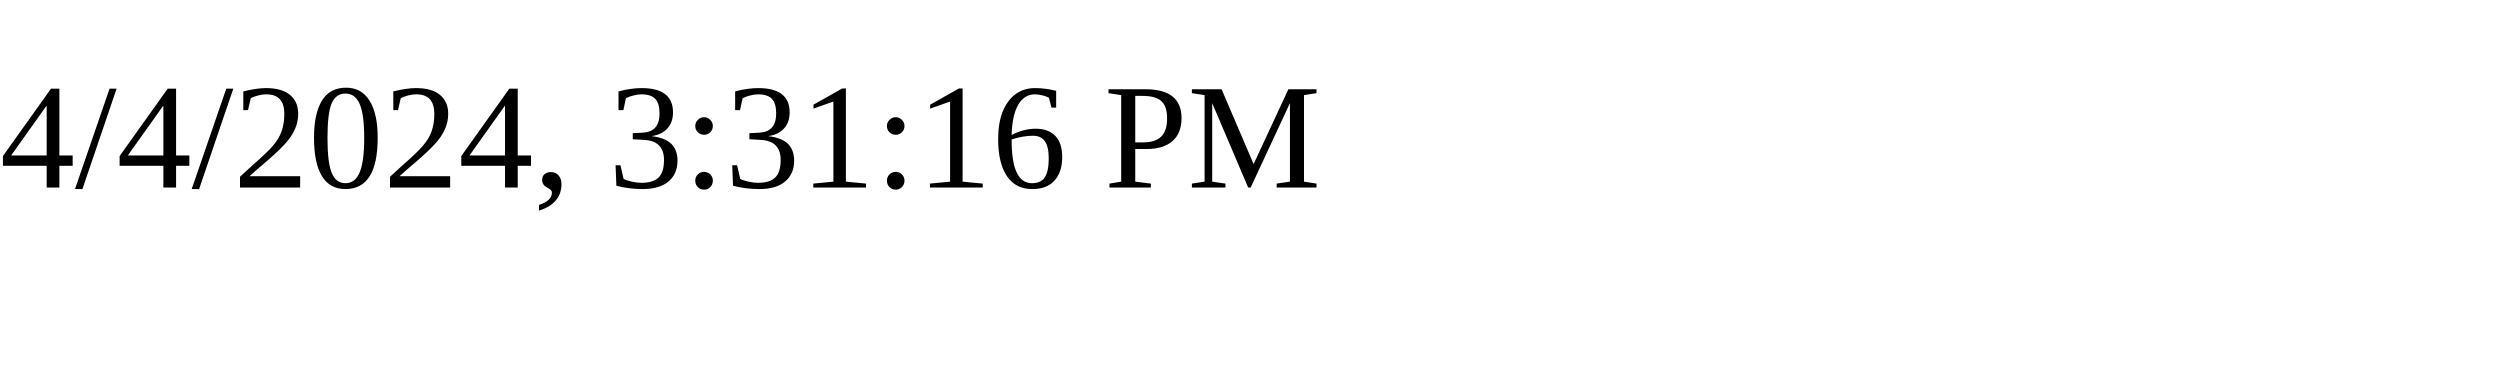
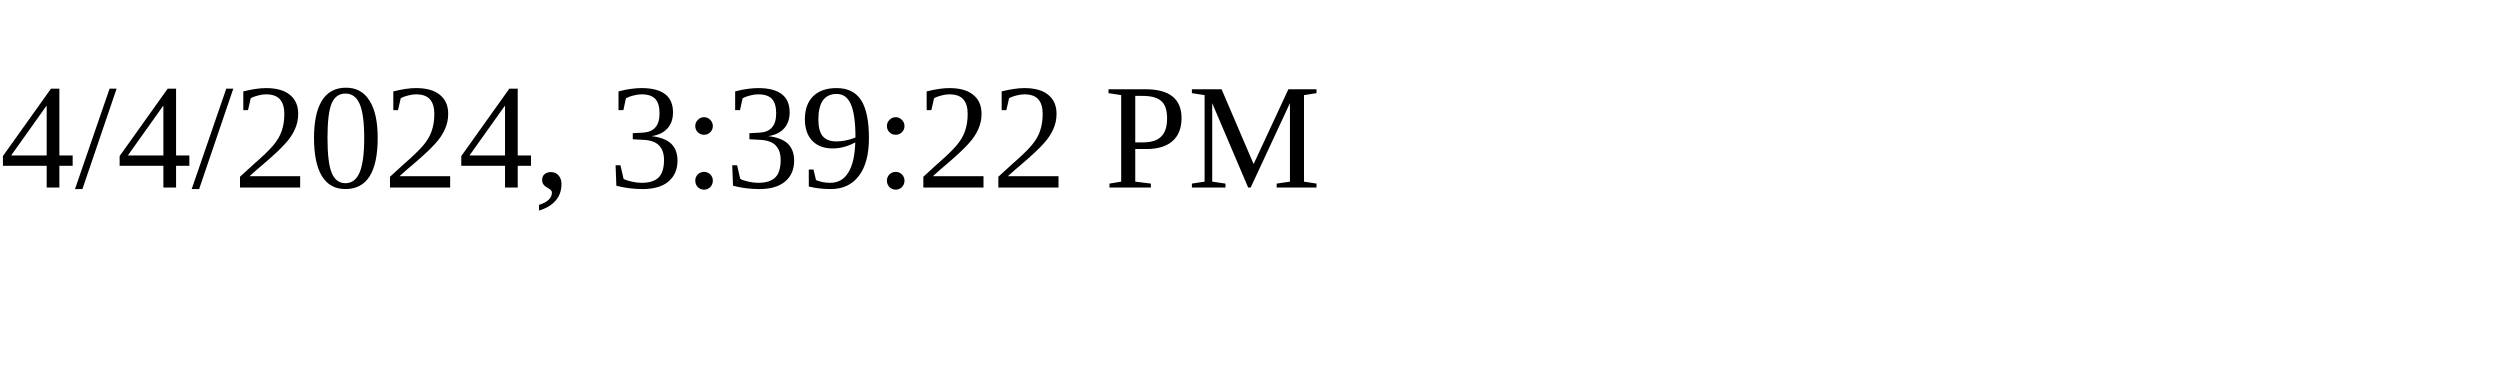
<svg xmlns="http://www.w3.org/2000/svg" height="30" width="200">
-   <text x="0" y="15">4/4/2024, 3:31:16 PM</text>
+   <text x="0" y="15">4/4/2024, 3:39:22 PM</text>
</svg>
